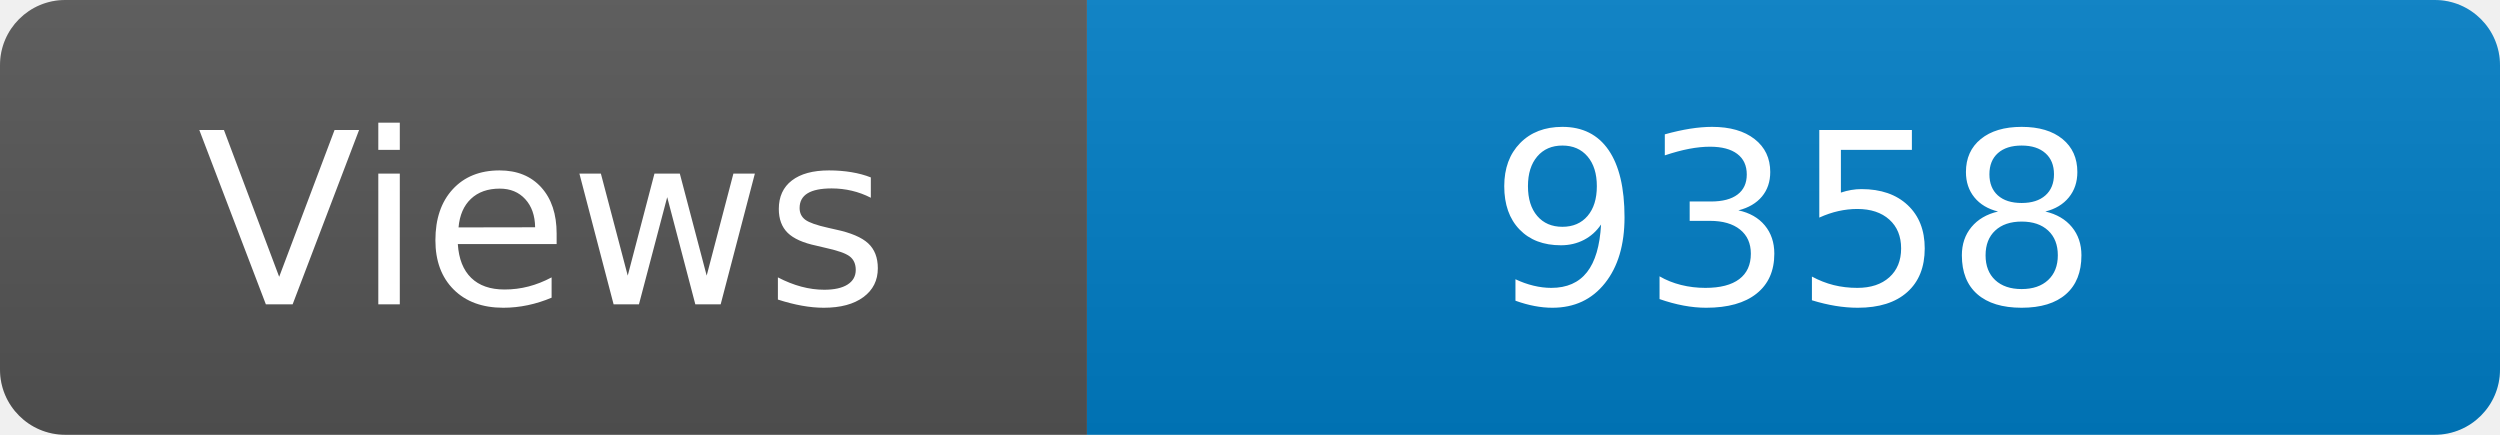
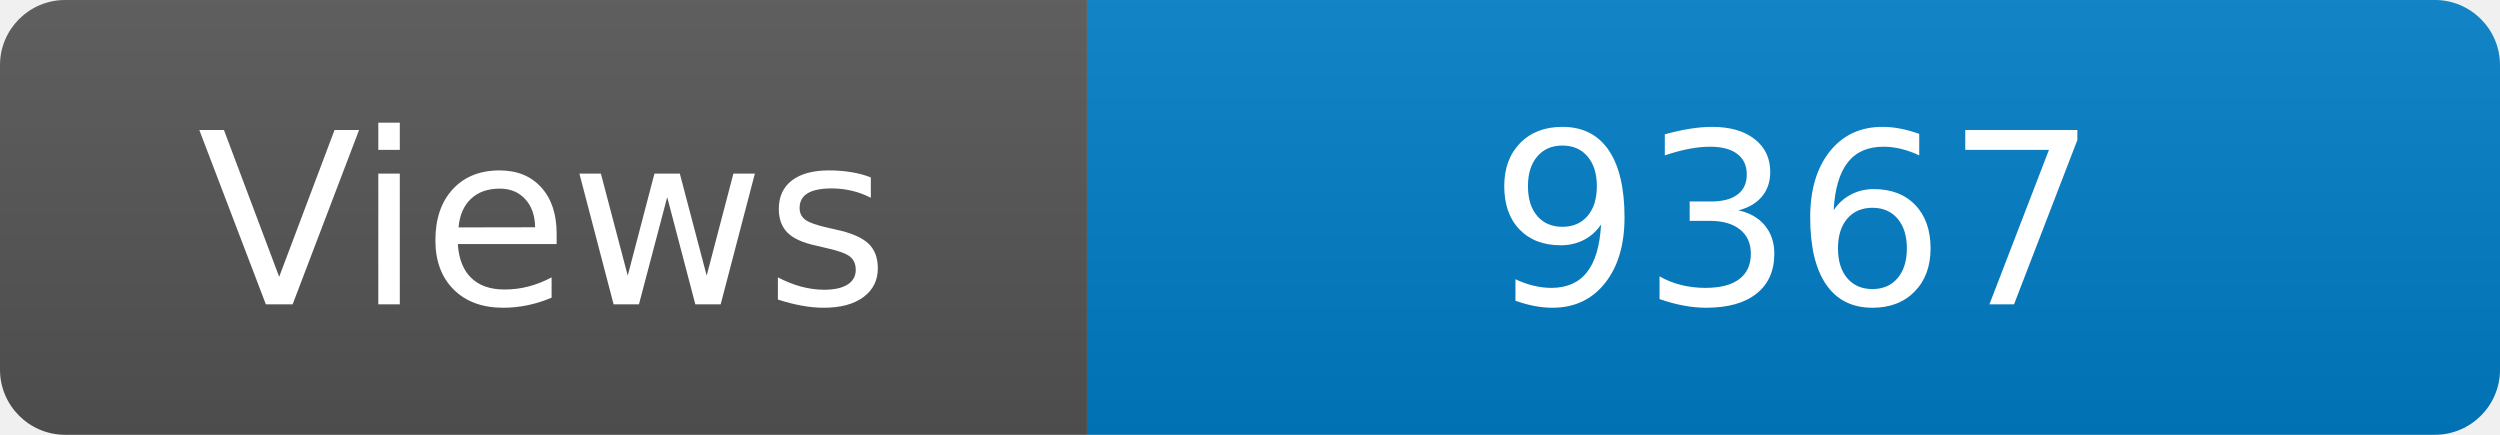
<svg xmlns="http://www.w3.org/2000/svg" width="115" height="20" role="img" aria-label="Maintained?: yes">
  <linearGradient id="s" x2="0" y2="100%">
    <stop offset="0" stop-color="#bbb" stop-opacity=".1" />
    <stop offset="1" stop-opacity=".1" />
  </linearGradient>
  <clipPath id="r">
    <rect width="115" height="20" rx="3" fill="#fff" />
  </clipPath>
  <g clip-path="url(#r)">
    <rect width="50" height="20" fill="#555" />
    <rect x="50" width="160" height="20" fill="#007ec6" />
    <rect width="115" height="20" fill="url(#s)" />
  </g>
  <g fill="#fff" text-anchor="middle" font-family="Verdana,Geneva,DejaVu Sans,sans-serif" font-size="110">
    <text x="250" y="140" transform="scale(.1)" fill="#fff">Views</text>
-     <text x="825" y="140" transform="scale(.1)" fill="#fff">9358</text>
+     <text x="825" y="140" transform="scale(.1)" fill="#fff">9367</text>
  </g>
</svg>
